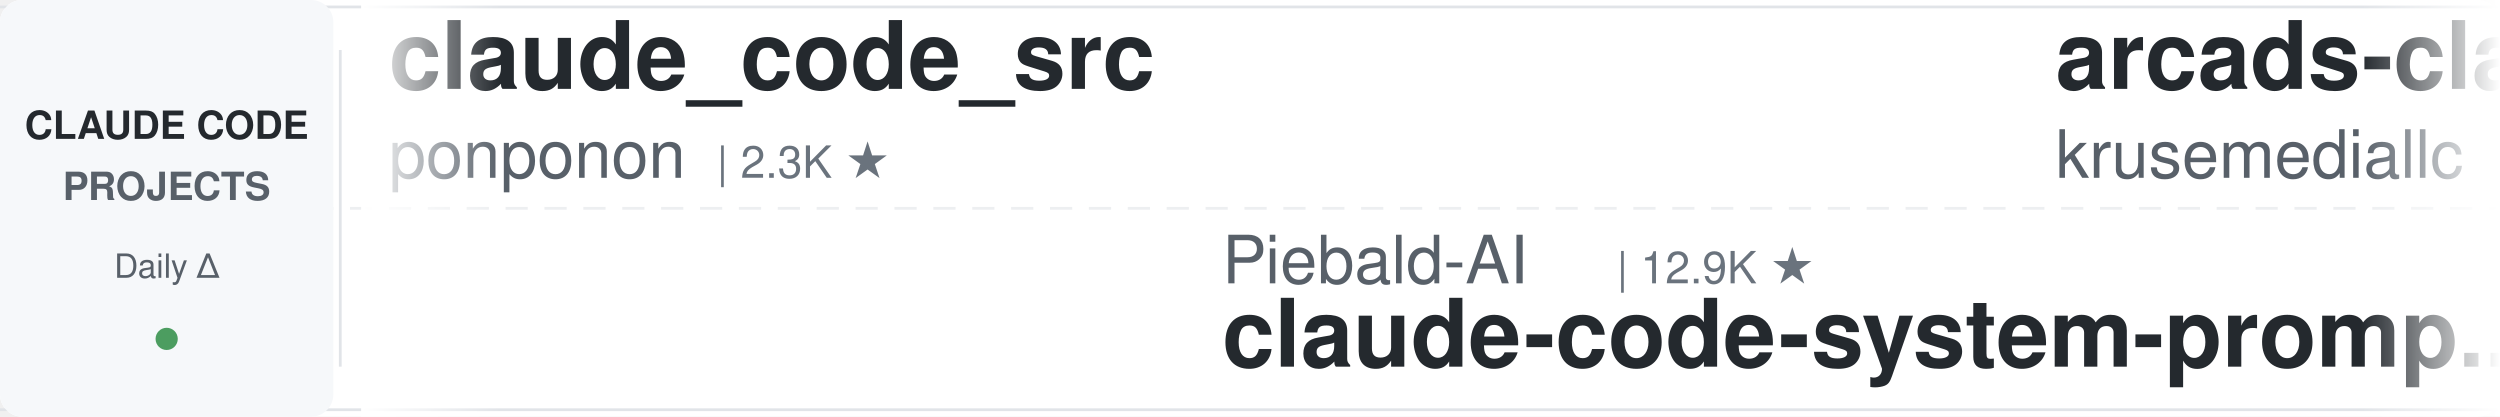
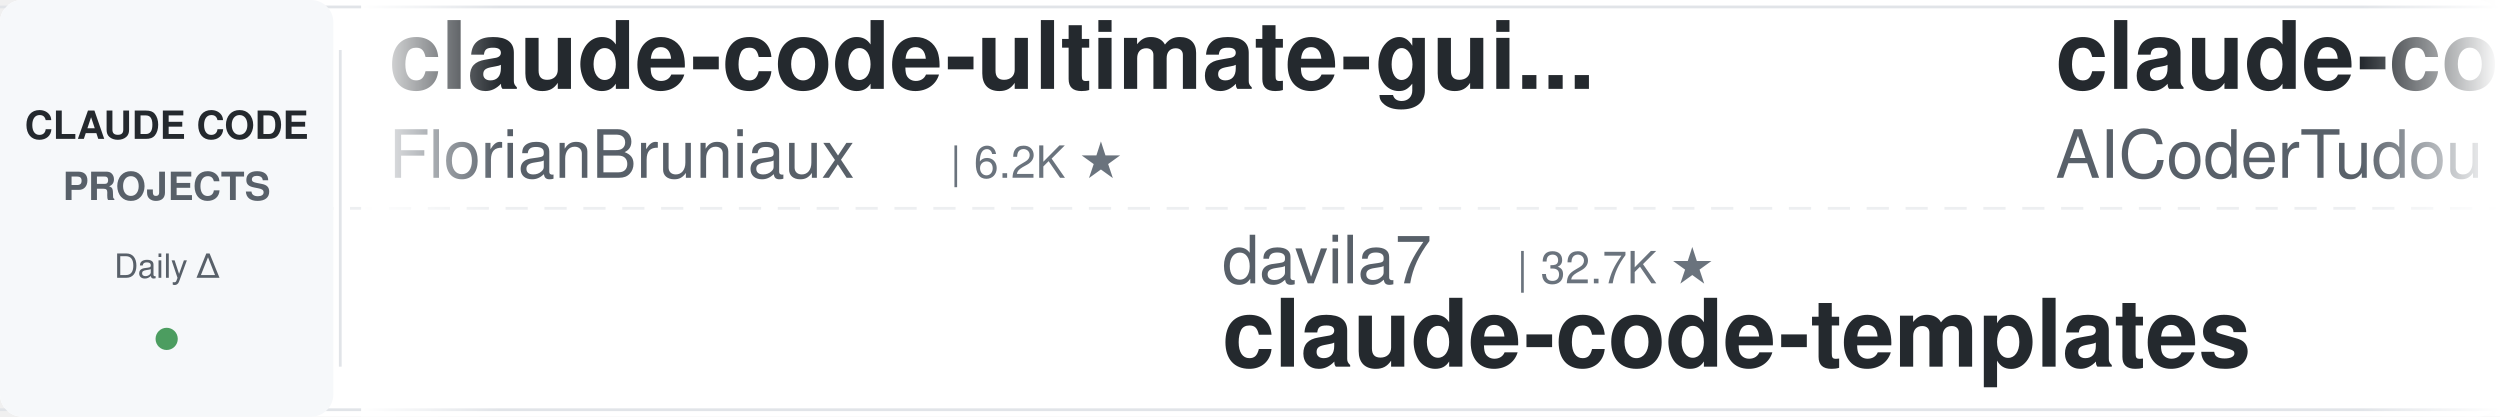
<svg xmlns="http://www.w3.org/2000/svg" width="900" height="150">
  <defs>
    <linearGradient id="leftFade" x1="0%" y1="0%" x2="100%" y2="0%">
      <stop offset="0%" style="stop-color:#ffffff;stop-opacity:1" />
      <stop offset="100%" style="stop-color:#ffffff;stop-opacity:0" />
    </linearGradient>
    <linearGradient id="rightFade" x1="0%" y1="0%" x2="100%" y2="0%">
      <stop offset="0%" style="stop-color:#ffffff;stop-opacity:0" />
      <stop offset="100%" style="stop-color:#ffffff;stop-opacity:1" />
    </linearGradient>
  </defs>
  <rect width="900" height="150" fill="#ffffff" rx="8" />
  <rect x="0" y="2" width="900" height="1" fill="#e1e4e8" />
  <rect x="0" y="147" width="900" height="1" fill="#e1e4e8" />
  <line x1="0" y1="75" x2="900" y2="75" stroke="#e1e4e8" stroke-width="1" stroke-dasharray="8 6" opacity="0.6" />
  <rect x="0" y="0" width="120" height="150" fill="#f6f8fa" rx="8" />
  <text x="60" y="50" font-family="-apple-system, BlinkMacSystemFont, 'Segoe UI', Helvetica, Arial, sans-serif" font-size="14" font-weight="600" fill="#24292e" text-anchor="middle">CLAUDE CODE</text>
  <text x="60" y="72" font-family="-apple-system, BlinkMacSystemFont, 'Segoe UI', Helvetica, Arial, sans-serif" font-size="14" font-weight="600" fill="#586069" text-anchor="middle">PROJECTS</text>
  <text x="60" y="100" font-family="-apple-system, BlinkMacSystemFont, 'Segoe UI', Helvetica, Arial, sans-serif" font-size="12" font-weight="500" fill="#586069" text-anchor="middle">Daily Δ</text>
  <circle cx="60" cy="122" r="4" fill="#22863a" opacity="0.8" />
  <rect x="122" y="18" width="1" height="114" fill="#e1e4e8" />
  <clipPath id="tickerClip">
    <rect x="130" y="0" width="770" height="150" />
  </clipPath>
  <g clip-path="url(#tickerClip)">
    <g id="tickerItems">
      <animateTransform attributeName="transform" attributeType="XML" type="translate" from="0 0" to="-3000 0" dur="54s" repeatCount="indefinite" />
      <g transform="translate(0, 0)">
-         <text x="140" y="32" font-family="-apple-system, BlinkMacSystemFont, 'Segoe UI', Helvetica, Arial, sans-serif" font-size="34" font-weight="600" fill="#24292e">claude_code_src</text>
-         <text x="140" y="64" font-family="-apple-system, BlinkMacSystemFont, 'Segoe UI', Helvetica, Arial, sans-serif" font-size="24" font-weight="400" fill="#586069">ponponon</text>
-         <text x="258" y="64" font-family="-apple-system, BlinkMacSystemFont, 'Segoe UI', Helvetica, Arial, sans-serif" font-size="16" font-weight="500" fill="#6a737d">| 2.3K ★</text>
+         <text x="140" y="32" font-family="-apple-system, BlinkMacSystemFont, 'Segoe UI', Helvetica, Arial, sans-serif" font-size="34" font-weight="600" fill="#24292e">claude-code-ultimate-gui...</text>
+         <text x="140" y="64" font-family="-apple-system, BlinkMacSystemFont, 'Segoe UI', Helvetica, Arial, sans-serif" font-size="24" font-weight="400" fill="#586069">FlorianBruniaux</text>
+         <text x="342" y="64" font-family="-apple-system, BlinkMacSystemFont, 'Segoe UI', Helvetica, Arial, sans-serif" font-size="16" font-weight="500" fill="#6a737d">| 6.2K ★</text>
      </g>
      <g transform="translate(300, 0)">
-         <text x="140" y="102" font-family="-apple-system, BlinkMacSystemFont, 'Segoe UI', Helvetica, Arial, sans-serif" font-size="24" font-weight="400" fill="#586069">Piebald-AI</text>
-         <text x="282" y="102" font-family="-apple-system, BlinkMacSystemFont, 'Segoe UI', Helvetica, Arial, sans-serif" font-size="16" font-weight="500" fill="#6a737d">| 12.9K ★</text>
-         <text x="140" y="132" font-family="-apple-system, BlinkMacSystemFont, 'Segoe UI', Helvetica, Arial, sans-serif" font-size="34" font-weight="600" fill="#24292e">claude-code-system-promp...</text>
+         <text x="140" y="102" font-family="-apple-system, BlinkMacSystemFont, 'Segoe UI', Helvetica, Arial, sans-serif" font-size="24" font-weight="400" fill="#586069">davila7</text>
+         <text x="246" y="102" font-family="-apple-system, BlinkMacSystemFont, 'Segoe UI', Helvetica, Arial, sans-serif" font-size="16" font-weight="500" fill="#6a737d">| 32.7K ★</text>
+         <text x="140" y="132" font-family="-apple-system, BlinkMacSystemFont, 'Segoe UI', Helvetica, Arial, sans-serif" font-size="34" font-weight="600" fill="#24292e">claude-code-templates</text>
      </g>
      <g transform="translate(600, 0)">
-         <text x="140" y="32" font-family="-apple-system, BlinkMacSystemFont, 'Segoe UI', Helvetica, Arial, sans-serif" font-size="34" font-weight="600" fill="#24292e">arcads-claude-code</text>
-         <text x="140" y="64" font-family="-apple-system, BlinkMacSystemFont, 'Segoe UI', Helvetica, Arial, sans-serif" font-size="24" font-weight="400" fill="#586069">krusemediallc</text>
-         <text x="318" y="64" font-family="-apple-system, BlinkMacSystemFont, 'Segoe UI', Helvetica, Arial, sans-serif" font-size="16" font-weight="500" fill="#6a737d">| 1.6K ★</text>
+         <text x="140" y="32" font-family="-apple-system, BlinkMacSystemFont, 'Segoe UI', Helvetica, Arial, sans-serif" font-size="34" font-weight="600" fill="#24292e">claude-code-tudou</text>
+         <text x="140" y="64" font-family="-apple-system, BlinkMacSystemFont, 'Segoe UI', Helvetica, Arial, sans-serif" font-size="24" font-weight="400" fill="#586069">AICoderTudou</text>
+         <text x="306" y="64" font-family="-apple-system, BlinkMacSystemFont, 'Segoe UI', Helvetica, Arial, sans-serif" font-size="16" font-weight="500" fill="#6a737d">| 493 ★</text>
      </g>
      <g transform="translate(900, 0)">
-         <text x="140" y="102" font-family="-apple-system, BlinkMacSystemFont, 'Segoe UI', Helvetica, Arial, sans-serif" font-size="24" font-weight="400" fill="#586069">Yeachan-Heo</text>
-         <text x="294" y="102" font-family="-apple-system, BlinkMacSystemFont, 'Segoe UI', Helvetica, Arial, sans-serif" font-size="16" font-weight="500" fill="#6a737d">| 40.0K ★</text>
-         <text x="140" y="132" font-family="-apple-system, BlinkMacSystemFont, 'Segoe UI', Helvetica, Arial, sans-serif" font-size="34" font-weight="600" fill="#24292e">oh-my-claudecode</text>
+         <text x="140" y="102" font-family="-apple-system, BlinkMacSystemFont, 'Segoe UI', Helvetica, Arial, sans-serif" font-size="24" font-weight="400" fill="#586069">kodu-ai</text>
+         <text x="246" y="102" font-family="-apple-system, BlinkMacSystemFont, 'Segoe UI', Helvetica, Arial, sans-serif" font-size="16" font-weight="500" fill="#6a737d">| 5.2K ★</text>
+         <text x="140" y="132" font-family="-apple-system, BlinkMacSystemFont, 'Segoe UI', Helvetica, Arial, sans-serif" font-size="34" font-weight="600" fill="#24292e">claude-coder</text>
      </g>
      <g transform="translate(1200, 0)">
-         <text x="140" y="32" font-family="-apple-system, BlinkMacSystemFont, 'Segoe UI', Helvetica, Arial, sans-serif" font-size="34" font-weight="600" fill="#24292e">everything-claude-code</text>
-         <text x="140" y="64" font-family="-apple-system, BlinkMacSystemFont, 'Segoe UI', Helvetica, Arial, sans-serif" font-size="24" font-weight="400" fill="#586069">WorldFlowAI</text>
-         <text x="294" y="64" font-family="-apple-system, BlinkMacSystemFont, 'Segoe UI', Helvetica, Arial, sans-serif" font-size="16" font-weight="500" fill="#6a737d">| 5.0K ★</text>
-       </g>
-       <g transform="translate(1500, 0)">
-         <text x="140" y="102" font-family="-apple-system, BlinkMacSystemFont, 'Segoe UI', Helvetica, Arial, sans-serif" font-size="24" font-weight="400" fill="#586069">huangjia2019</text>
-         <text x="306" y="102" font-family="-apple-system, BlinkMacSystemFont, 'Segoe UI', Helvetica, Arial, sans-serif" font-size="16" font-weight="500" fill="#6a737d">| 1.1K ★</text>
-         <text x="140" y="132" font-family="-apple-system, BlinkMacSystemFont, 'Segoe UI', Helvetica, Arial, sans-serif" font-size="34" font-weight="600" fill="#24292e">claude-code-engineering</text>
-       </g>
-       <g transform="translate(1800, 0)">
-         <text x="140" y="32" font-family="-apple-system, BlinkMacSystemFont, 'Segoe UI', Helvetica, Arial, sans-serif" font-size="34" font-weight="600" fill="#24292e">pi-vs-claude-code</text>
-         <text x="140" y="64" font-family="-apple-system, BlinkMacSystemFont, 'Segoe UI', Helvetica, Arial, sans-serif" font-size="24" font-weight="400" fill="#586069">disler</text>
-         <text x="234" y="64" font-family="-apple-system, BlinkMacSystemFont, 'Segoe UI', Helvetica, Arial, sans-serif" font-size="16" font-weight="500" fill="#6a737d">| 1.7K ★</text>
-       </g>
-       <g transform="translate(2100, 0)">
-         <text x="140" y="102" font-family="-apple-system, BlinkMacSystemFont, 'Segoe UI', Helvetica, Arial, sans-serif" font-size="24" font-weight="400" fill="#586069">affaan-m</text>
-         <text x="258" y="102" font-family="-apple-system, BlinkMacSystemFont, 'Segoe UI', Helvetica, Arial, sans-serif" font-size="16" font-weight="500" fill="#6a737d">| 283.2K ★</text>
-         <text x="140" y="132" font-family="-apple-system, BlinkMacSystemFont, 'Segoe UI', Helvetica, Arial, sans-serif" font-size="34" font-weight="600" fill="#24292e">ECC</text>
-       </g>
-       <g transform="translate(2400, 0)">
        <text x="140" y="32" font-family="-apple-system, BlinkMacSystemFont, 'Segoe UI', Helvetica, Arial, sans-serif" font-size="34" font-weight="600" fill="#24292e">claude-code-rev</text>
        <text x="140" y="64" font-family="-apple-system, BlinkMacSystemFont, 'Segoe UI', Helvetica, Arial, sans-serif" font-size="24" font-weight="400" fill="#586069">oboard</text>
        <text x="234" y="64" font-family="-apple-system, BlinkMacSystemFont, 'Segoe UI', Helvetica, Arial, sans-serif" font-size="16" font-weight="500" fill="#6a737d">| 3.3K ★</text>
      </g>
+       <g transform="translate(1500, 0)">
+         <text x="140" y="102" font-family="-apple-system, BlinkMacSystemFont, 'Segoe UI', Helvetica, Arial, sans-serif" font-size="24" font-weight="400" fill="#586069">WorldFlowAI</text>
+         <text x="294" y="102" font-family="-apple-system, BlinkMacSystemFont, 'Segoe UI', Helvetica, Arial, sans-serif" font-size="16" font-weight="500" fill="#6a737d">| 5.0K ★</text>
+         <text x="140" y="132" font-family="-apple-system, BlinkMacSystemFont, 'Segoe UI', Helvetica, Arial, sans-serif" font-size="34" font-weight="600" fill="#24292e">everything-claude-code</text>
+       </g>
+       <g transform="translate(1800, 0)">
+         <text x="140" y="32" font-family="-apple-system, BlinkMacSystemFont, 'Segoe UI', Helvetica, Arial, sans-serif" font-size="34" font-weight="600" fill="#24292e">awesome-claude-code</text>
+         <text x="140" y="64" font-family="-apple-system, BlinkMacSystemFont, 'Segoe UI', Helvetica, Arial, sans-serif" font-size="24" font-weight="400" fill="#586069">jqueryscript</text>
+         <text x="306" y="64" font-family="-apple-system, BlinkMacSystemFont, 'Segoe UI', Helvetica, Arial, sans-serif" font-size="16" font-weight="500" fill="#6a737d">| 532 ★</text>
+       </g>
+       <g transform="translate(2100, 0)">
+         <text x="140" y="102" font-family="-apple-system, BlinkMacSystemFont, 'Segoe UI', Helvetica, Arial, sans-serif" font-size="24" font-weight="400" fill="#586069">frankbria</text>
+         <text x="270" y="102" font-family="-apple-system, BlinkMacSystemFont, 'Segoe UI', Helvetica, Arial, sans-serif" font-size="16" font-weight="500" fill="#6a737d">| 9.7K ★</text>
+         <text x="140" y="132" font-family="-apple-system, BlinkMacSystemFont, 'Segoe UI', Helvetica, Arial, sans-serif" font-size="34" font-weight="600" fill="#24292e">ralph-claude-code</text>
+       </g>
+       <g transform="translate(2400, 0)">
+         <text x="140" y="32" font-family="-apple-system, BlinkMacSystemFont, 'Segoe UI', Helvetica, Arial, sans-serif" font-size="34" font-weight="600" fill="#24292e">Open-ClaudeCode</text>
+         <text x="140" y="64" font-family="-apple-system, BlinkMacSystemFont, 'Segoe UI', Helvetica, Arial, sans-serif" font-size="24" font-weight="400" fill="#586069">LING71671</text>
+         <text x="270" y="64" font-family="-apple-system, BlinkMacSystemFont, 'Segoe UI', Helvetica, Arial, sans-serif" font-size="16" font-weight="500" fill="#6a737d">| 970 ★</text>
+       </g>
      <g transform="translate(2700, 0)">
-         <text x="140" y="102" font-family="-apple-system, BlinkMacSystemFont, 'Segoe UI', Helvetica, Arial, sans-serif" font-size="24" font-weight="400" fill="#586069">Windy3f3f3f3f</text>
-         <text x="318" y="102" font-family="-apple-system, BlinkMacSystemFont, 'Segoe UI', Helvetica, Arial, sans-serif" font-size="16" font-weight="500" fill="#6a737d">| 2.8K ★</text>
-         <text x="140" y="132" font-family="-apple-system, BlinkMacSystemFont, 'Segoe UI', Helvetica, Arial, sans-serif" font-size="34" font-weight="600" fill="#24292e">claude-code-from-scratch</text>
+         <text x="140" y="102" font-family="-apple-system, BlinkMacSystemFont, 'Segoe UI', Helvetica, Arial, sans-serif" font-size="24" font-weight="400" fill="#586069">shanraisshan</text>
+         <text x="306" y="102" font-family="-apple-system, BlinkMacSystemFont, 'Segoe UI', Helvetica, Arial, sans-serif" font-size="16" font-weight="500" fill="#6a737d">| 67.7K ★</text>
+         <text x="140" y="132" font-family="-apple-system, BlinkMacSystemFont, 'Segoe UI', Helvetica, Arial, sans-serif" font-size="34" font-weight="600" fill="#24292e">claude-code-best-practic...</text>
      </g>
      <g transform="translate(3000, 0)">
-         <text x="140" y="32" font-family="-apple-system, BlinkMacSystemFont, 'Segoe UI', Helvetica, Arial, sans-serif" font-size="34" font-weight="600" fill="#24292e">claude_code_src</text>
-         <text x="140" y="64" font-family="-apple-system, BlinkMacSystemFont, 'Segoe UI', Helvetica, Arial, sans-serif" font-size="24" font-weight="400" fill="#586069">ponponon</text>
-         <text x="258" y="64" font-family="-apple-system, BlinkMacSystemFont, 'Segoe UI', Helvetica, Arial, sans-serif" font-size="16" font-weight="500" fill="#6a737d">| 2.3K ★</text>
+         <text x="140" y="32" font-family="-apple-system, BlinkMacSystemFont, 'Segoe UI', Helvetica, Arial, sans-serif" font-size="34" font-weight="600" fill="#24292e">claude-code-ultimate-gui...</text>
+         <text x="140" y="64" font-family="-apple-system, BlinkMacSystemFont, 'Segoe UI', Helvetica, Arial, sans-serif" font-size="24" font-weight="400" fill="#586069">FlorianBruniaux</text>
+         <text x="342" y="64" font-family="-apple-system, BlinkMacSystemFont, 'Segoe UI', Helvetica, Arial, sans-serif" font-size="16" font-weight="500" fill="#6a737d">| 6.2K ★</text>
      </g>
      <g transform="translate(3300, 0)">
-         <text x="140" y="102" font-family="-apple-system, BlinkMacSystemFont, 'Segoe UI', Helvetica, Arial, sans-serif" font-size="24" font-weight="400" fill="#586069">Piebald-AI</text>
-         <text x="282" y="102" font-family="-apple-system, BlinkMacSystemFont, 'Segoe UI', Helvetica, Arial, sans-serif" font-size="16" font-weight="500" fill="#6a737d">| 12.9K ★</text>
-         <text x="140" y="132" font-family="-apple-system, BlinkMacSystemFont, 'Segoe UI', Helvetica, Arial, sans-serif" font-size="34" font-weight="600" fill="#24292e">claude-code-system-promp...</text>
+         <text x="140" y="102" font-family="-apple-system, BlinkMacSystemFont, 'Segoe UI', Helvetica, Arial, sans-serif" font-size="24" font-weight="400" fill="#586069">davila7</text>
+         <text x="246" y="102" font-family="-apple-system, BlinkMacSystemFont, 'Segoe UI', Helvetica, Arial, sans-serif" font-size="16" font-weight="500" fill="#6a737d">| 32.7K ★</text>
+         <text x="140" y="132" font-family="-apple-system, BlinkMacSystemFont, 'Segoe UI', Helvetica, Arial, sans-serif" font-size="34" font-weight="600" fill="#24292e">claude-code-templates</text>
      </g>
      <g transform="translate(3600, 0)">
-         <text x="140" y="32" font-family="-apple-system, BlinkMacSystemFont, 'Segoe UI', Helvetica, Arial, sans-serif" font-size="34" font-weight="600" fill="#24292e">arcads-claude-code</text>
-         <text x="140" y="64" font-family="-apple-system, BlinkMacSystemFont, 'Segoe UI', Helvetica, Arial, sans-serif" font-size="24" font-weight="400" fill="#586069">krusemediallc</text>
-         <text x="318" y="64" font-family="-apple-system, BlinkMacSystemFont, 'Segoe UI', Helvetica, Arial, sans-serif" font-size="16" font-weight="500" fill="#6a737d">| 1.6K ★</text>
+         <text x="140" y="32" font-family="-apple-system, BlinkMacSystemFont, 'Segoe UI', Helvetica, Arial, sans-serif" font-size="34" font-weight="600" fill="#24292e">claude-code-tudou</text>
+         <text x="140" y="64" font-family="-apple-system, BlinkMacSystemFont, 'Segoe UI', Helvetica, Arial, sans-serif" font-size="24" font-weight="400" fill="#586069">AICoderTudou</text>
+         <text x="306" y="64" font-family="-apple-system, BlinkMacSystemFont, 'Segoe UI', Helvetica, Arial, sans-serif" font-size="16" font-weight="500" fill="#6a737d">| 493 ★</text>
      </g>
      <g transform="translate(3900, 0)">
-         <text x="140" y="102" font-family="-apple-system, BlinkMacSystemFont, 'Segoe UI', Helvetica, Arial, sans-serif" font-size="24" font-weight="400" fill="#586069">Yeachan-Heo</text>
-         <text x="294" y="102" font-family="-apple-system, BlinkMacSystemFont, 'Segoe UI', Helvetica, Arial, sans-serif" font-size="16" font-weight="500" fill="#6a737d">| 40.0K ★</text>
-         <text x="140" y="132" font-family="-apple-system, BlinkMacSystemFont, 'Segoe UI', Helvetica, Arial, sans-serif" font-size="34" font-weight="600" fill="#24292e">oh-my-claudecode</text>
+         <text x="140" y="102" font-family="-apple-system, BlinkMacSystemFont, 'Segoe UI', Helvetica, Arial, sans-serif" font-size="24" font-weight="400" fill="#586069">kodu-ai</text>
+         <text x="246" y="102" font-family="-apple-system, BlinkMacSystemFont, 'Segoe UI', Helvetica, Arial, sans-serif" font-size="16" font-weight="500" fill="#6a737d">| 5.2K ★</text>
+         <text x="140" y="132" font-family="-apple-system, BlinkMacSystemFont, 'Segoe UI', Helvetica, Arial, sans-serif" font-size="34" font-weight="600" fill="#24292e">claude-coder</text>
      </g>
    </g>
  </g>
  <rect x="130" y="0" width="50" height="150" fill="url(#leftFade)" />
  <rect x="850" y="0" width="50" height="150" fill="url(#rightFade)" />
</svg>
